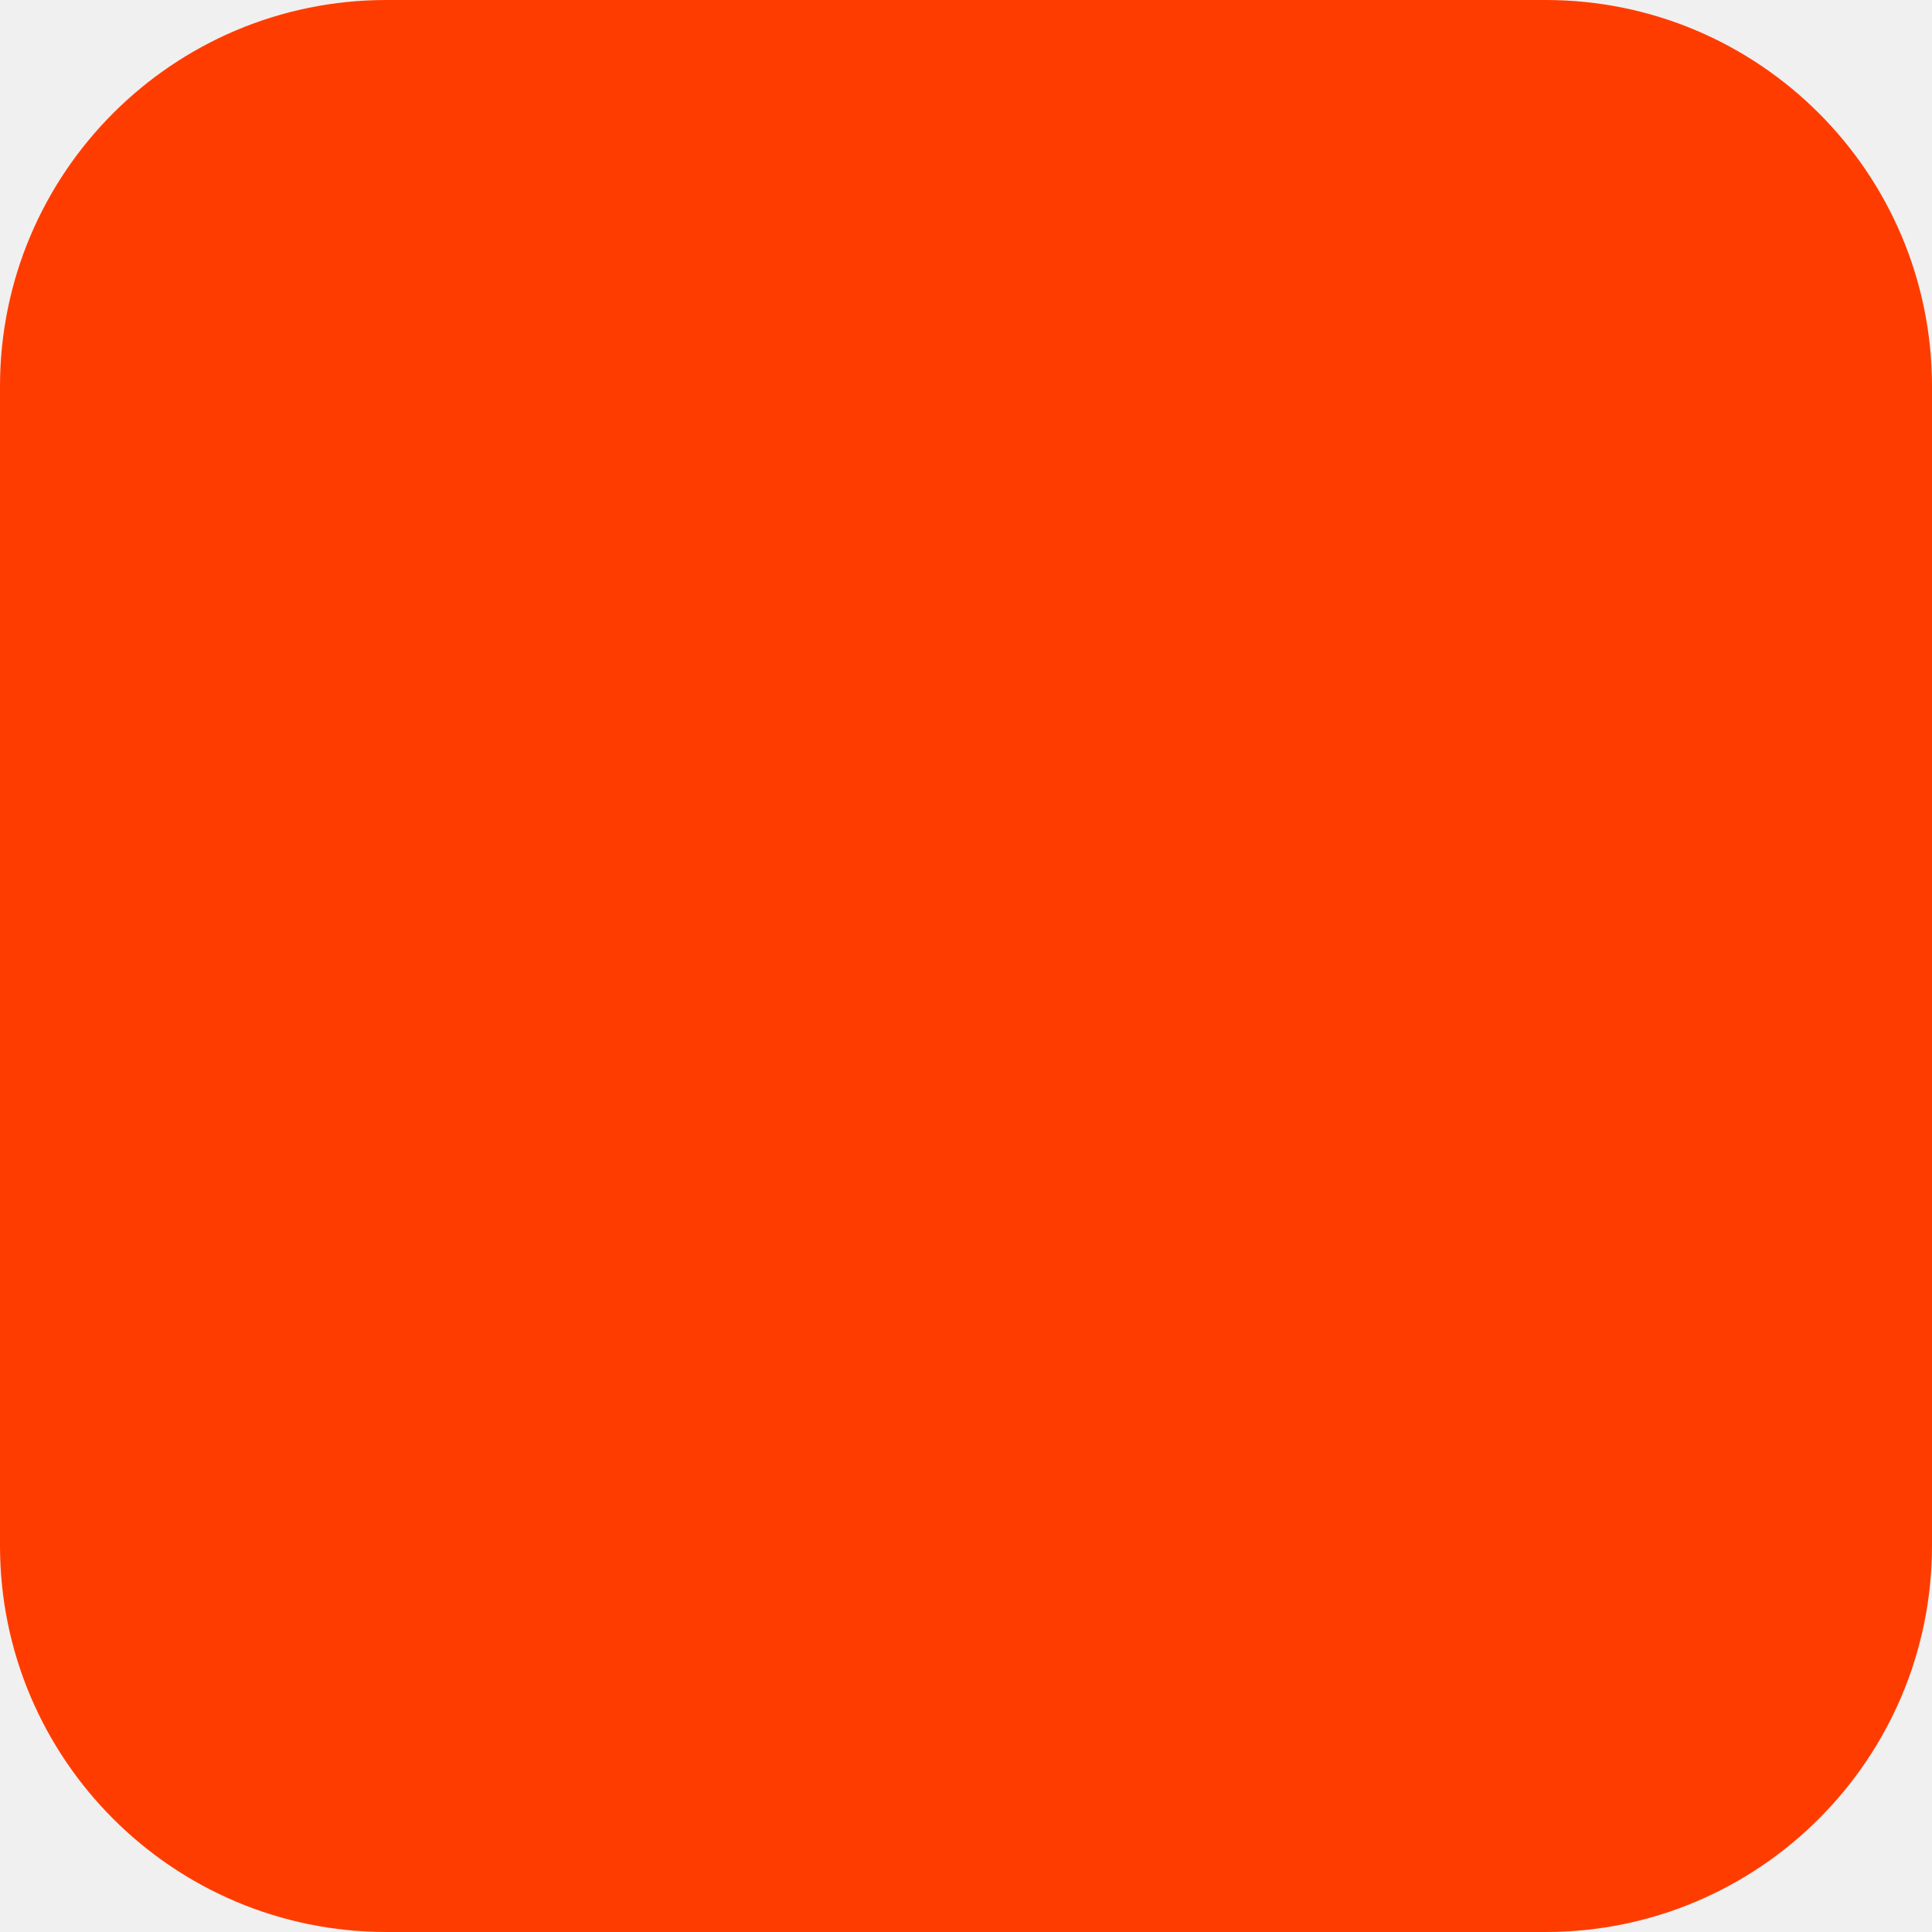
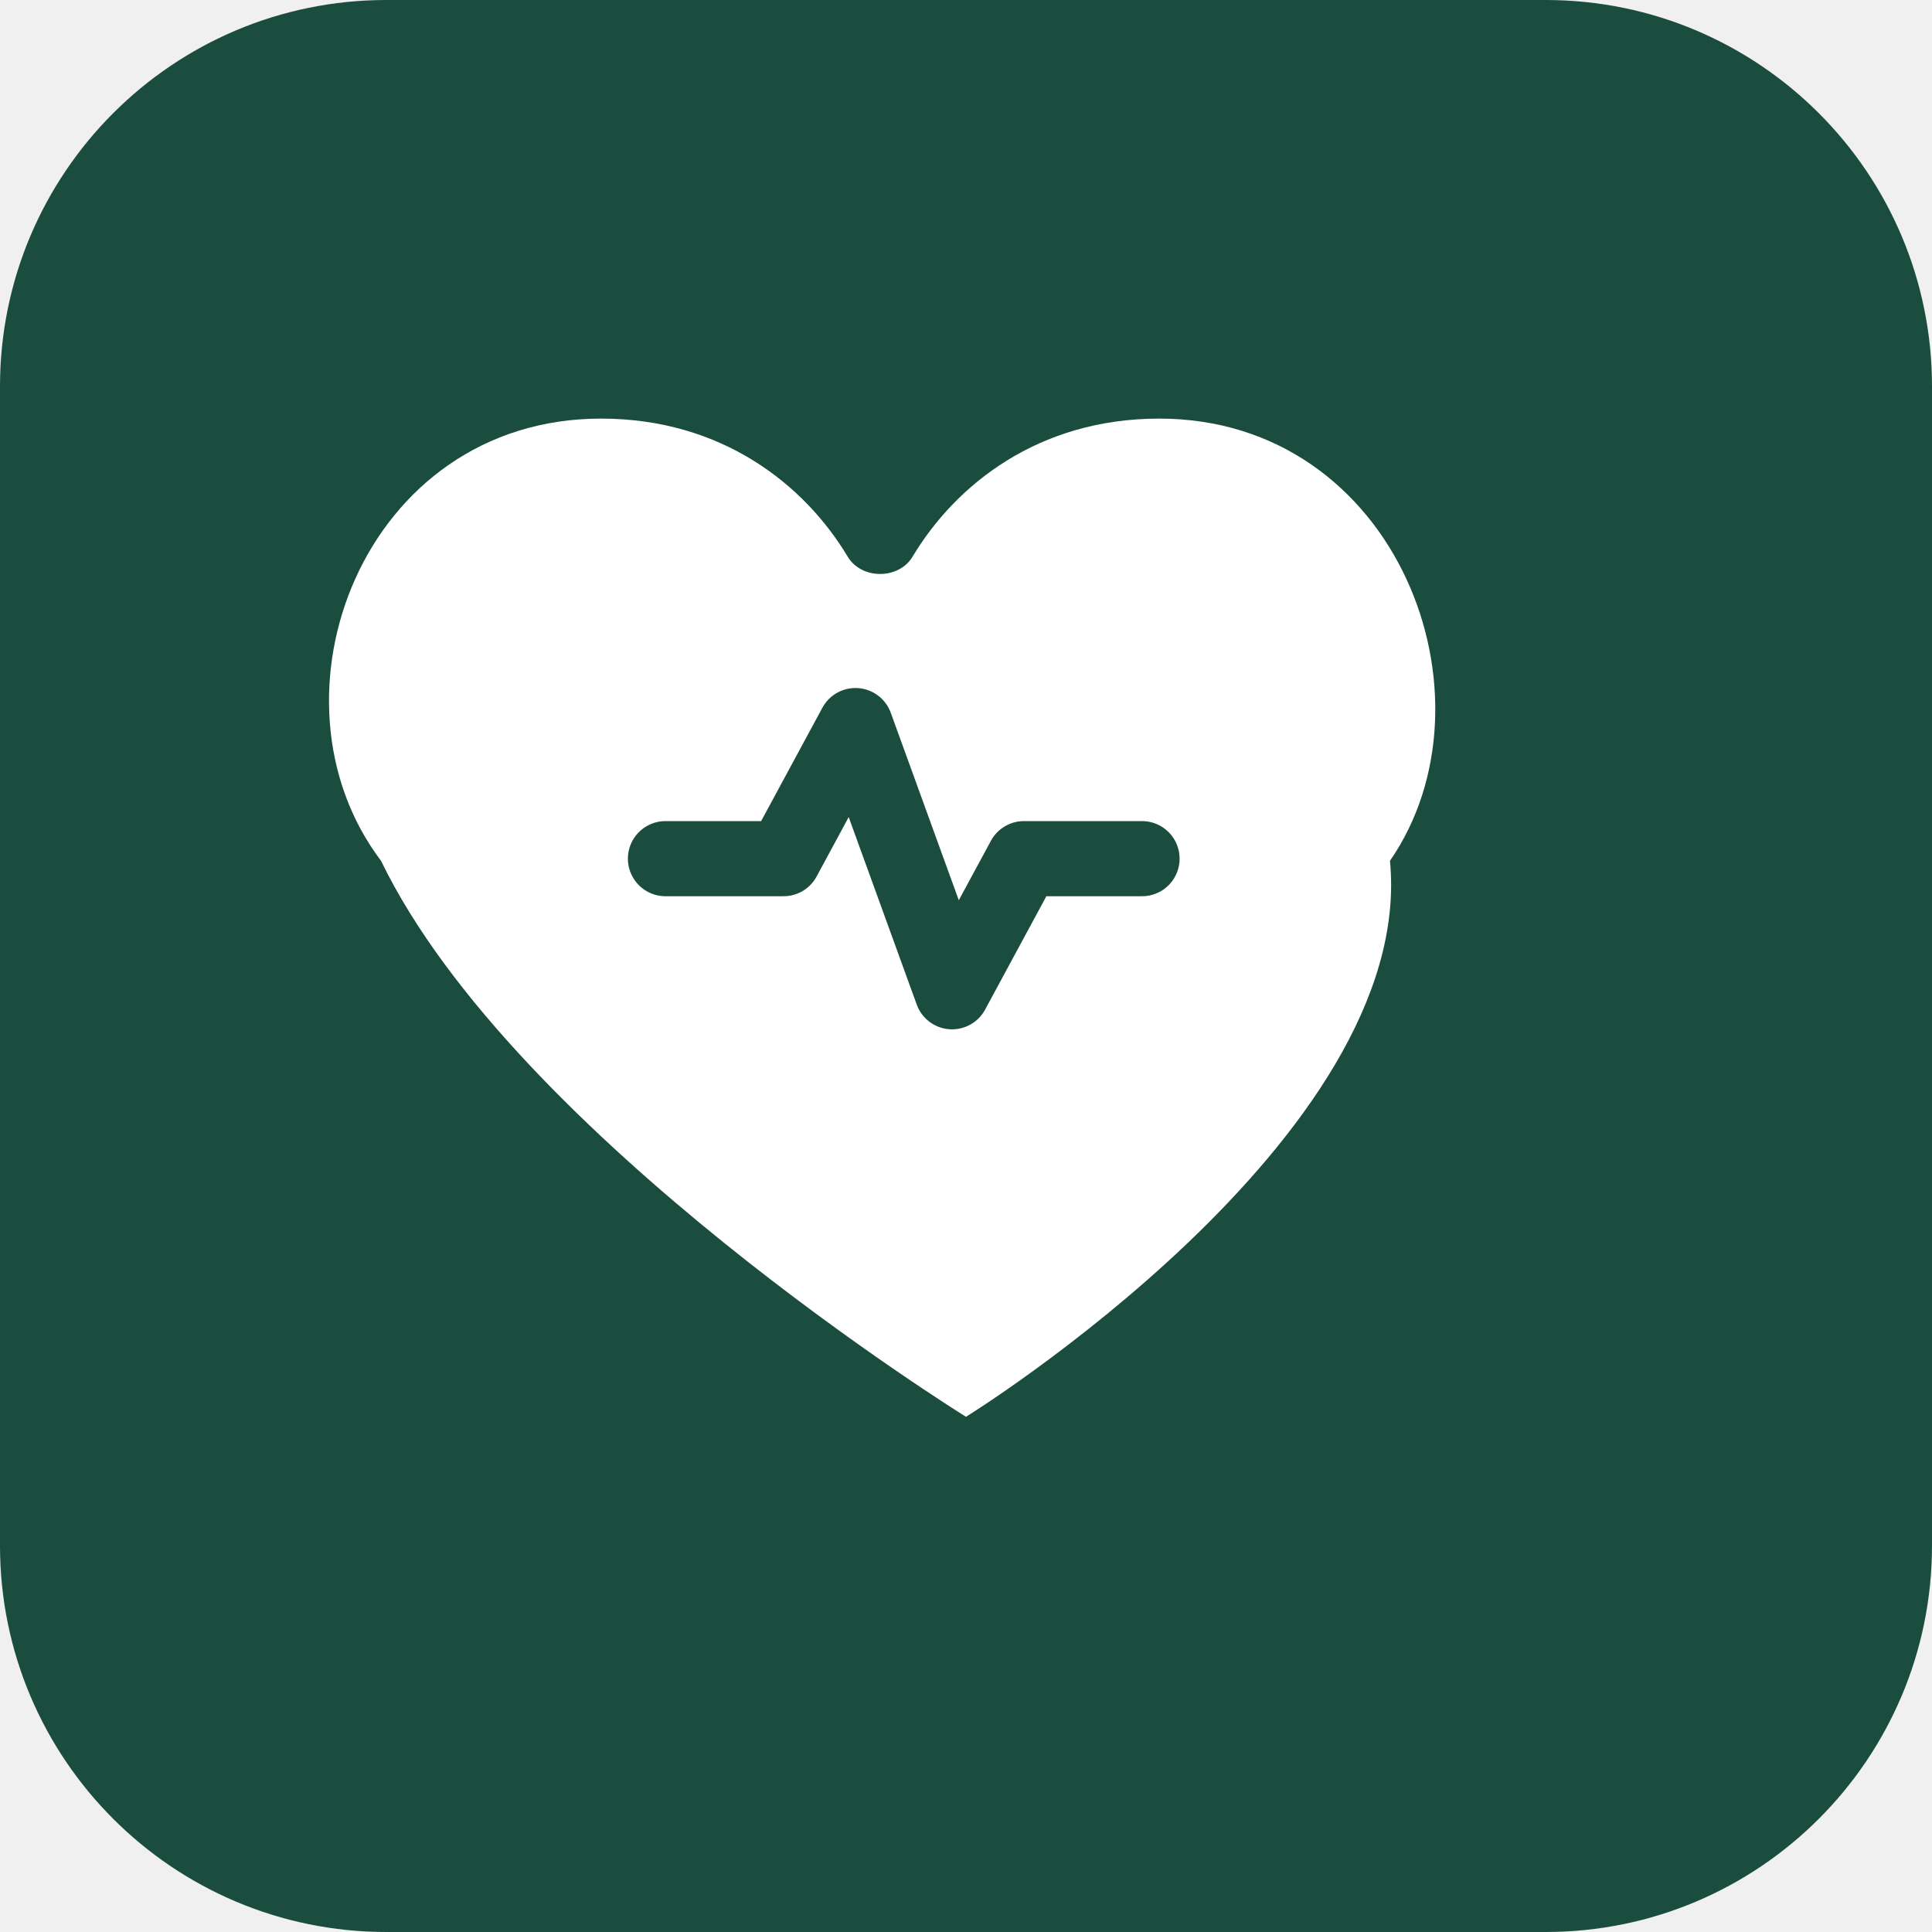
<svg xmlns="http://www.w3.org/2000/svg" width="180" height="180" viewBox="0 0 180 180" fill="none">
-   <rect width="180" height="180" rx="36" fill="#FF3C00" />
+   <rect width="180" height="180" rx="36" fill="#1B4D3E" />
+   <path d="M90 132s-42-26-54.5-51.8C24 65 33.8 39 56 39c11.3 0 19 6.2 23 12.9 1.3 2.1 4.7 2.1 6 0 4-6.7 11.7-12.9 23-12.9 22.2 0 32 26 21.5 41.2C132 106 90 132 90 132z" fill="white" />
+   <path d="M62 80h11l6.7-12.4 9 24.8 6.7-12.4h11" stroke="#1B4D3E" stroke-width="7" stroke-linecap="round" stroke-linejoin="round" fill="none" />
</svg>
